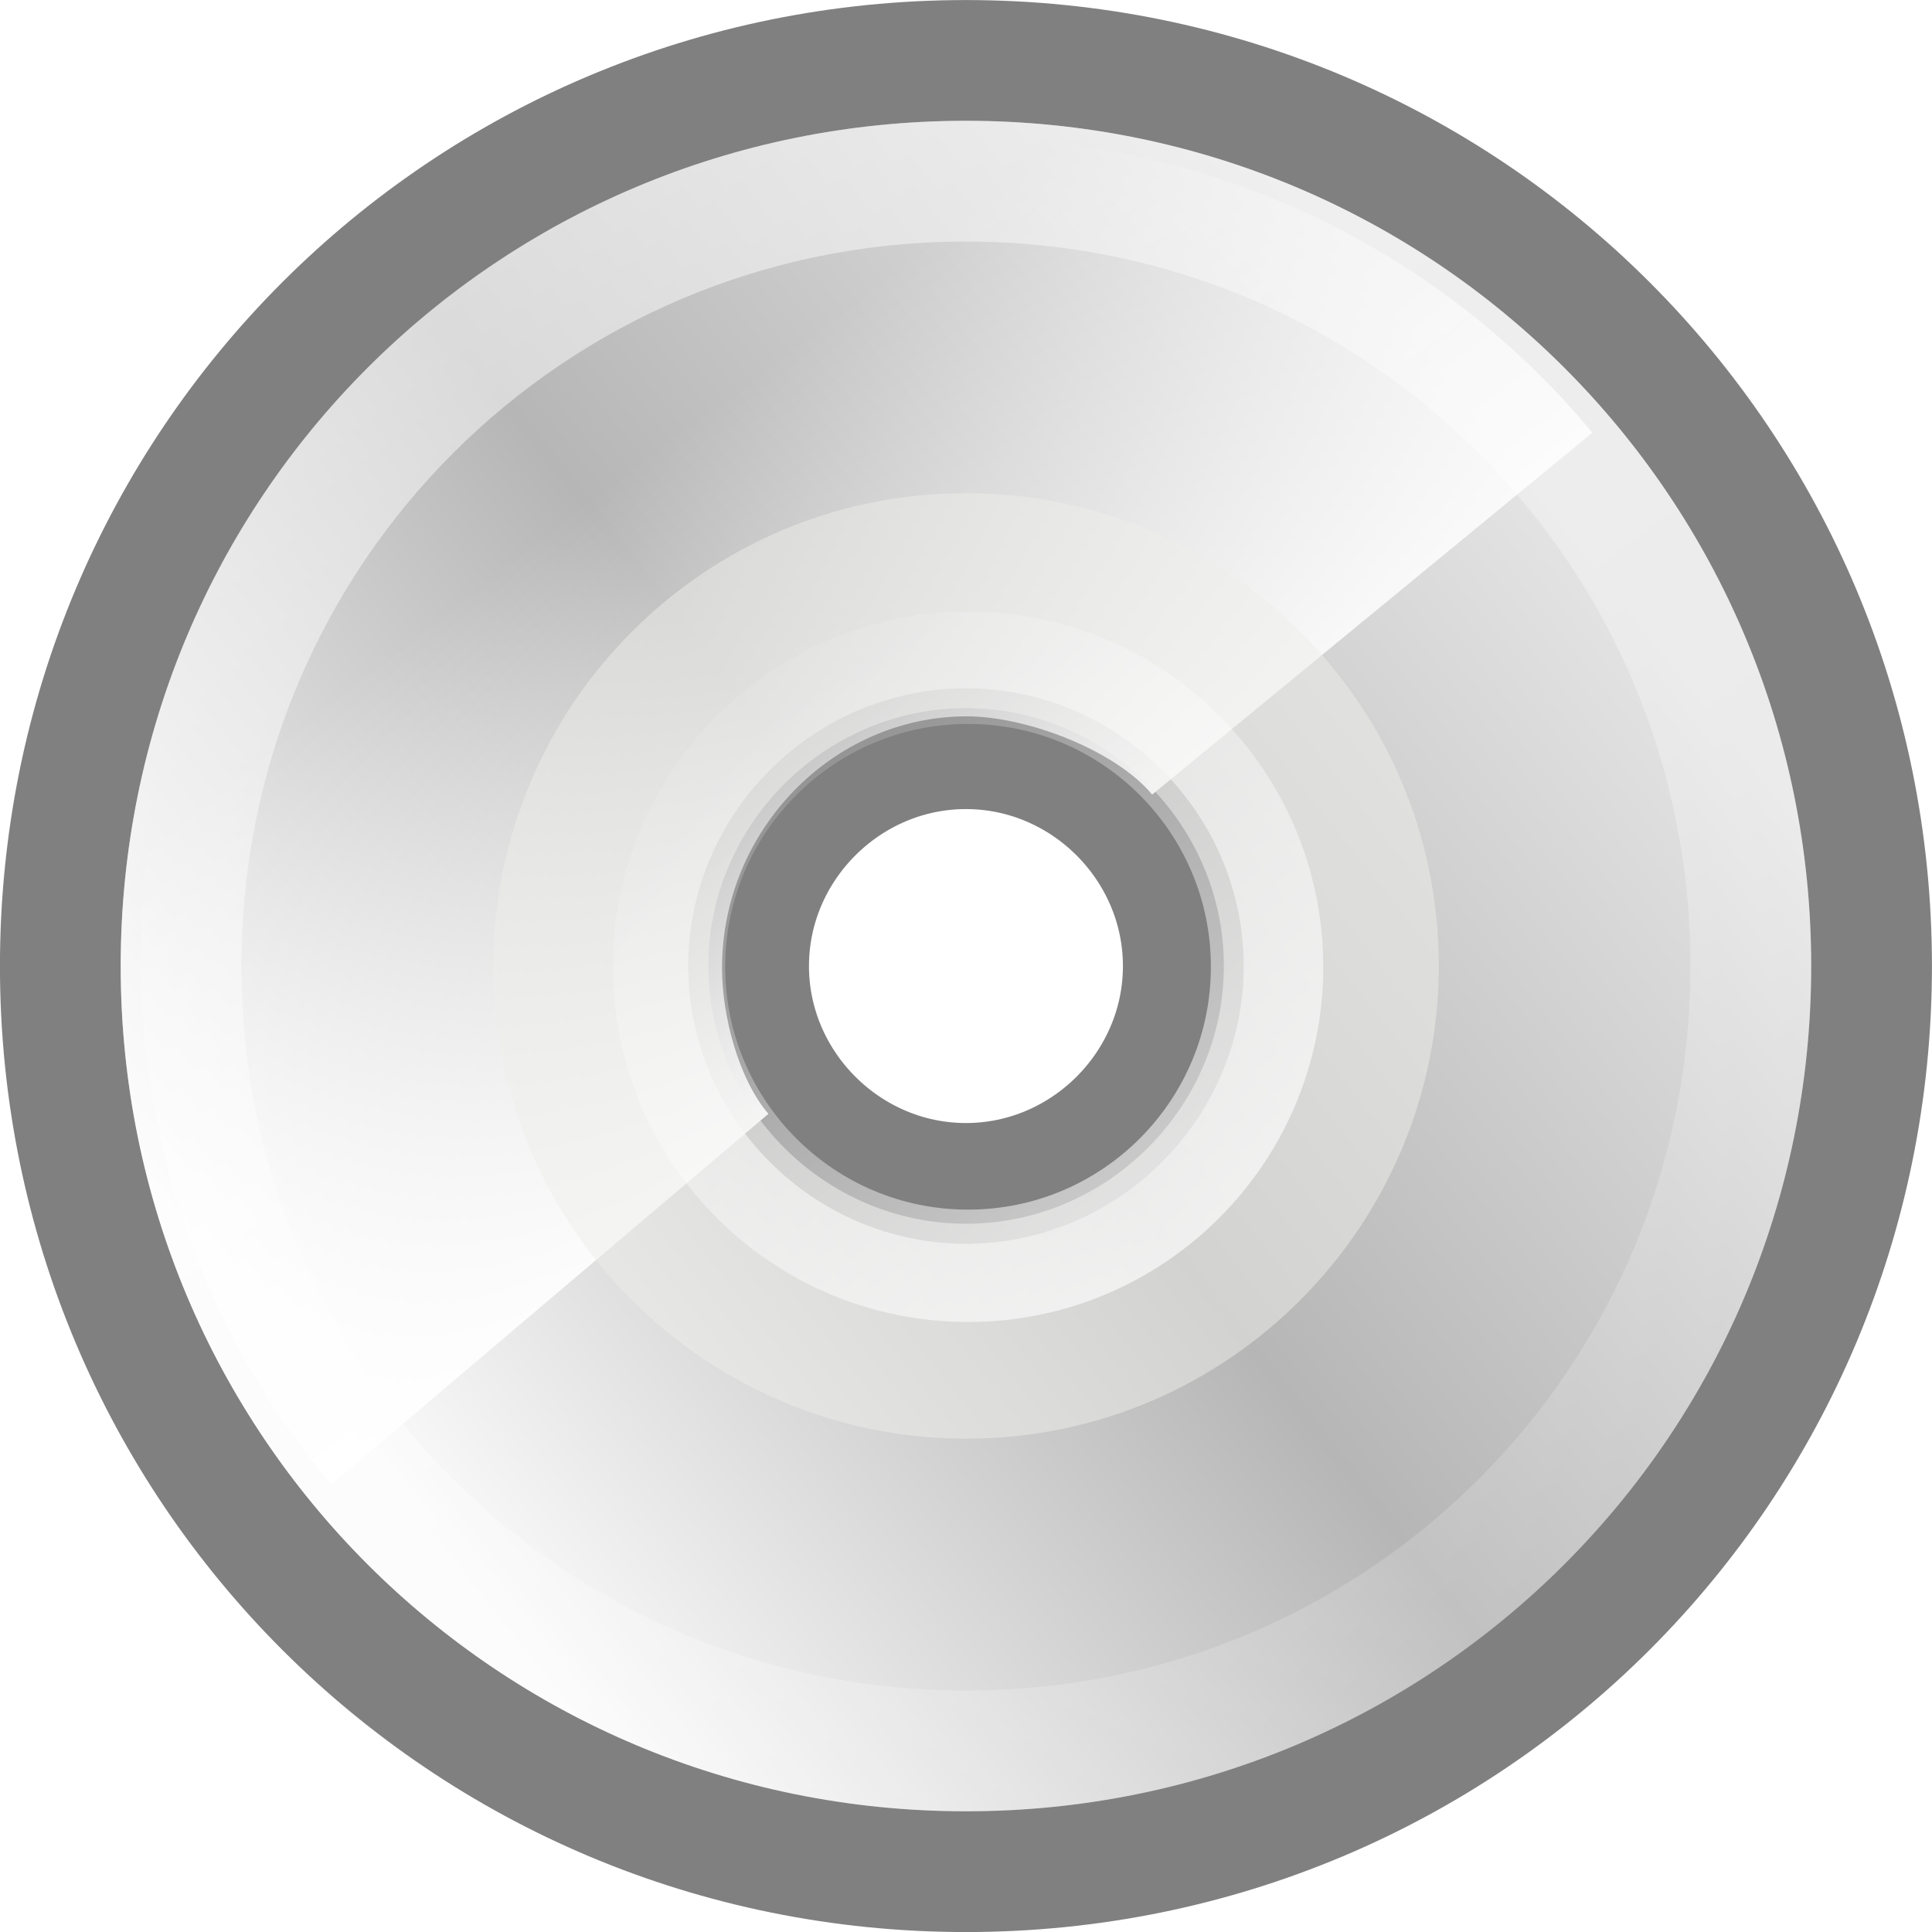
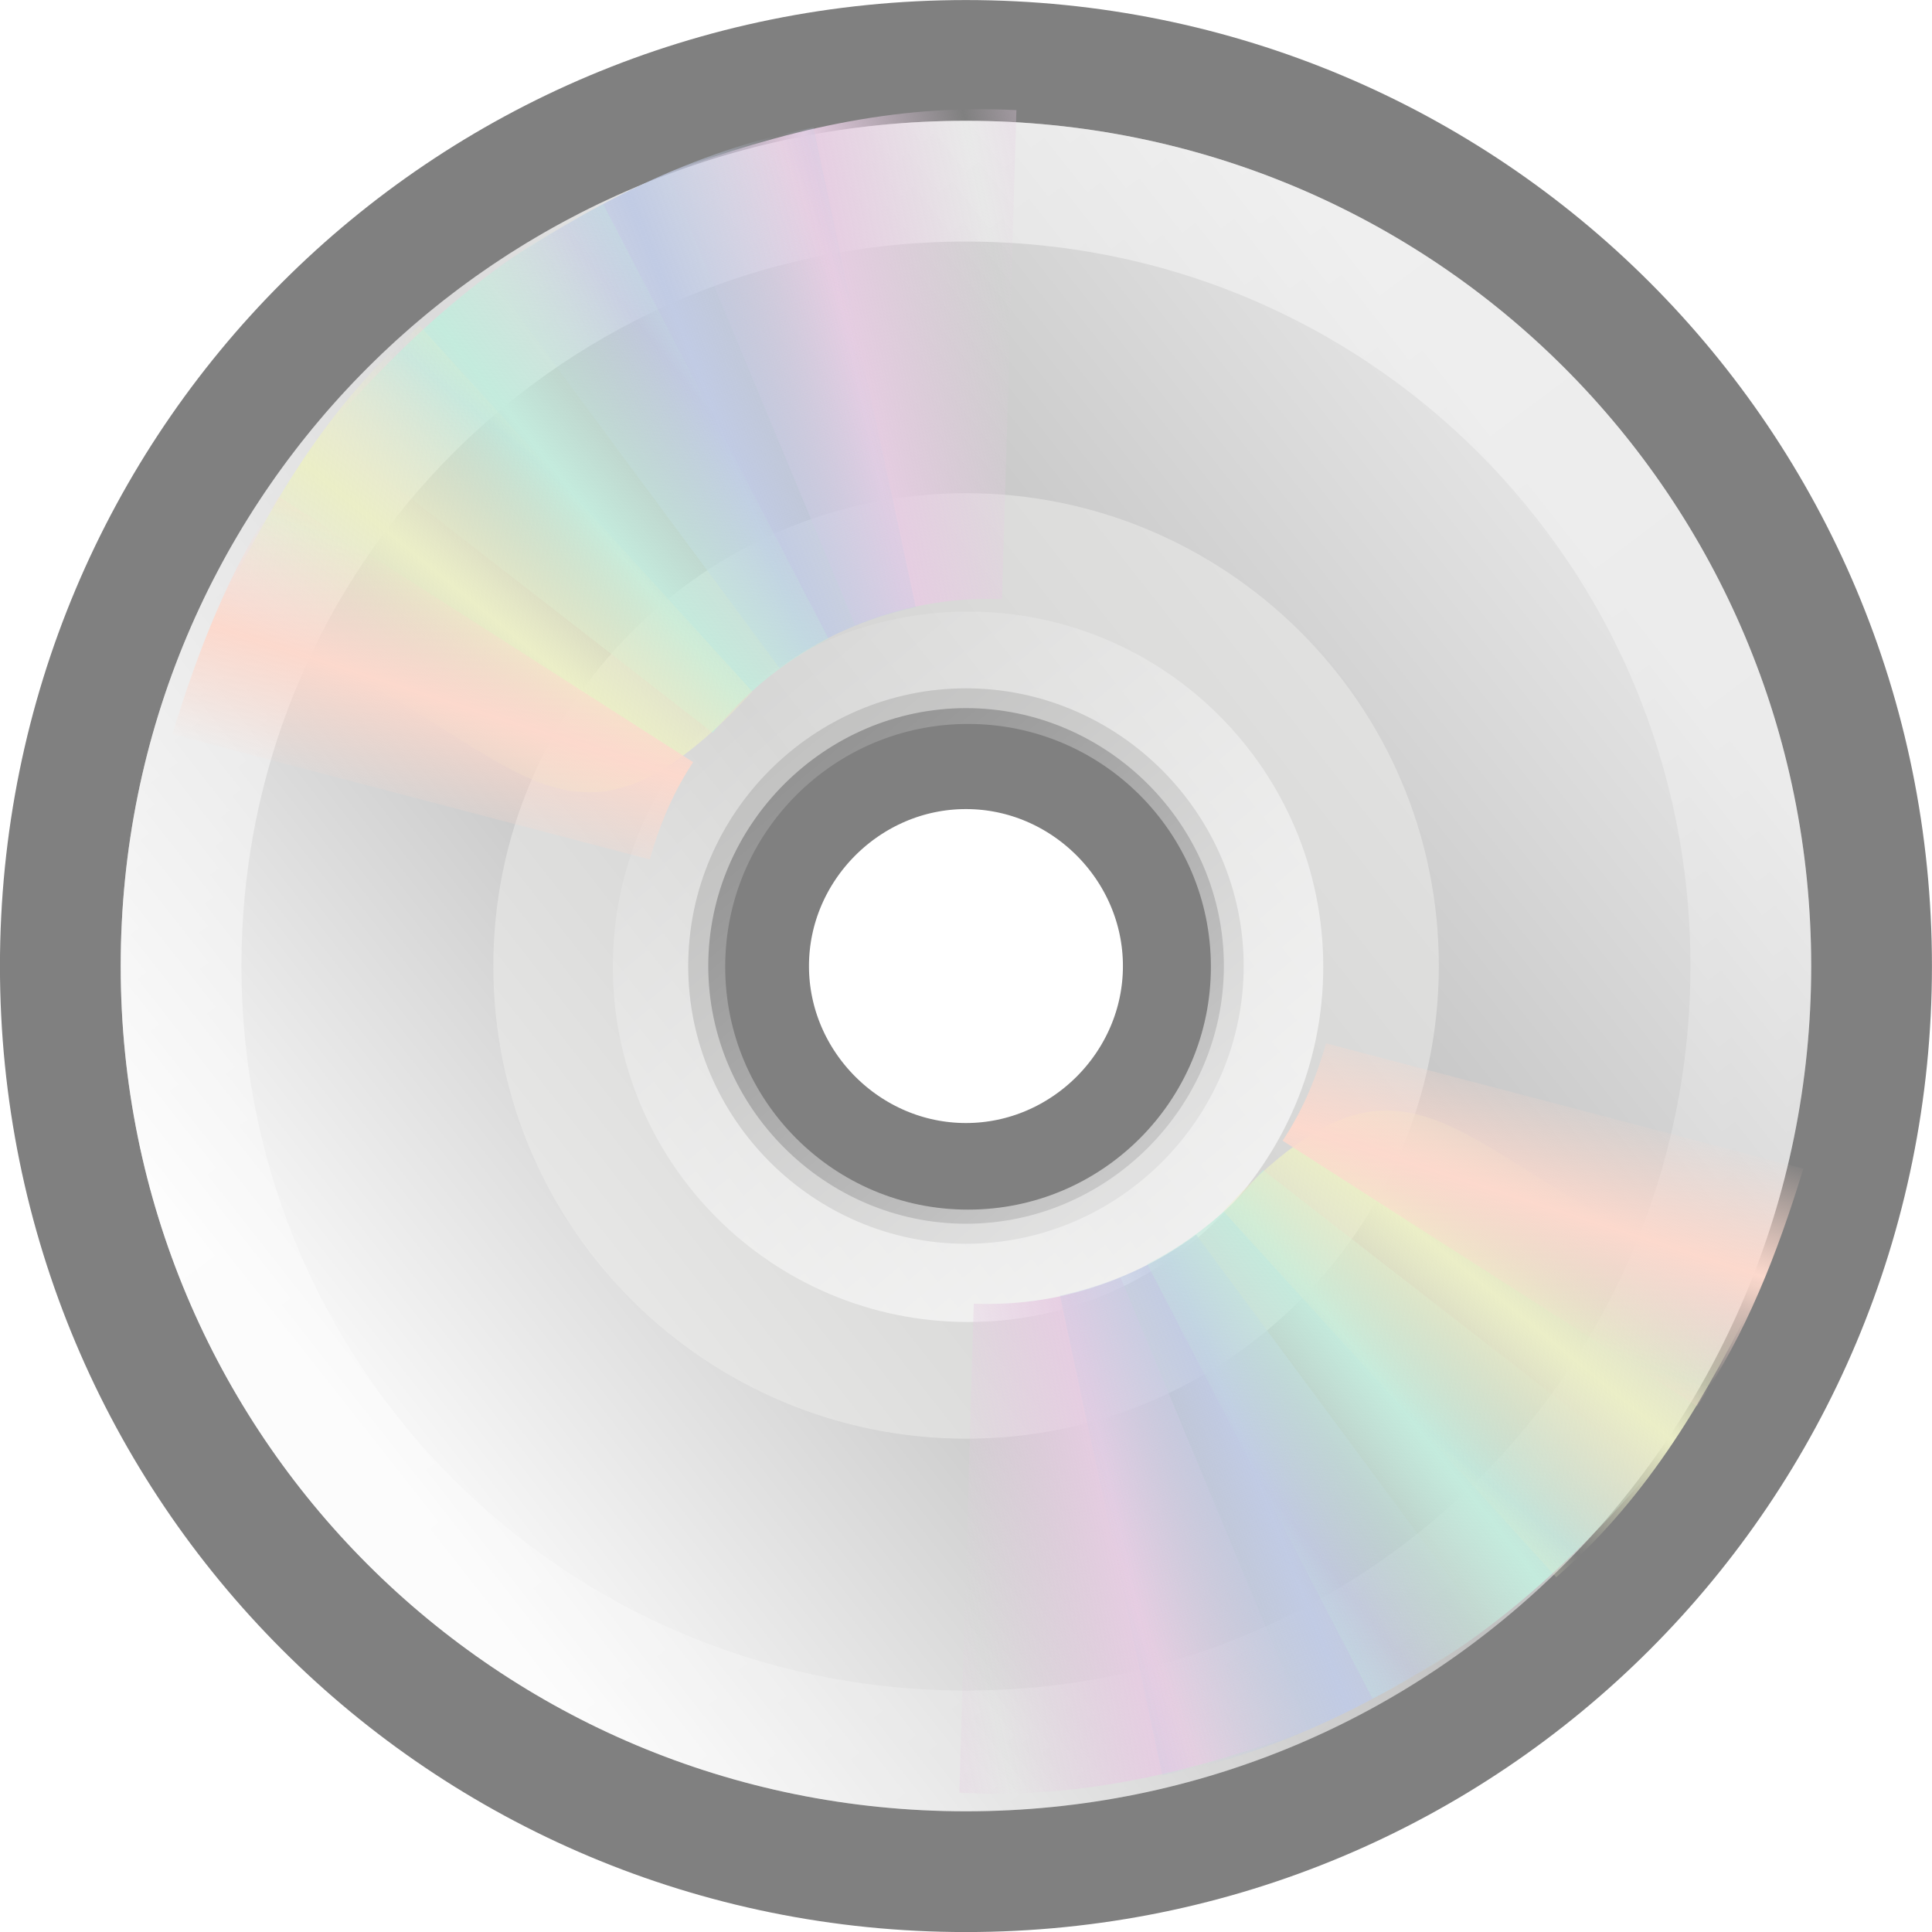
<svg xmlns="http://www.w3.org/2000/svg" xmlns:xlink="http://www.w3.org/1999/xlink" version="1.1" width="16" height="16" id="svg3303">
  <defs id="defs3305">
    <linearGradient id="linearGradient6028">
-       <stop id="stop6030" style="stop-color:white;stop-opacity:1" offset="0" />
-       <stop id="stop6032" style="stop-color:white;stop-opacity:0" offset="1" />
+       <stop id="stop6030" style="stop-color:#ffffff;stop-opacity:1" offset="0" />
+       <stop id="stop6032" style="stop-color:#ffffff;stop-opacity:0" offset="1" />
    </linearGradient>
-     <linearGradient x1="28.703" y1="31.495" x2="17.743" y2="18.367" id="linearGradient3341" xlink:href="#linearGradient6028" gradientUnits="userSpaceOnUse" />
    <linearGradient id="linearGradient6036">
-       <stop id="stop6038" style="stop-color:white;stop-opacity:1" offset="0" />
-       <stop id="stop6040" style="stop-color:white;stop-opacity:0" offset="1" />
+       <stop id="stop6038" style="stop-color:#ffffff;stop-opacity:1" offset="0" />
+       <stop id="stop6040" style="stop-color:#ffffff;stop-opacity:0" offset="1" />
    </linearGradient>
-     <linearGradient x1="10.502" y1="3.61" x2="48.799" y2="54.698" id="linearGradient3339" xlink:href="#linearGradient6036" gradientUnits="userSpaceOnUse" gradientTransform="matrix(0.328322,0,0,0.3283219,4.006799,4.791495)" />
-     <linearGradient id="linearGradient10997">
-       <stop id="stop10999" style="stop-color:white;stop-opacity:1" offset="0" />
-       <stop id="stop11001" style="stop-color:white;stop-opacity:0" offset="1" />
-     </linearGradient>
-     <linearGradient x1="25.986" y1="24.92" x2="15.889" y2="11.67" id="linearGradient3337" xlink:href="#linearGradient10997" gradientUnits="userSpaceOnUse" gradientTransform="matrix(0.3383777,0,0,0.3383777,3.944511,4.847368)" />
    <linearGradient x1="12.274" y1="32.416" x2="35.391" y2="14.203" id="aigrd2" gradientUnits="userSpaceOnUse">
      <stop id="stop3043" style="stop-color:#fbfbfb;stop-opacity:1" offset="0" />
      <stop id="stop3045" style="stop-color:#b6b6b6;stop-opacity:1" offset="0.5" />
      <stop id="stop3047" style="stop-color:#e4e4e4;stop-opacity:1" offset="1" />
    </linearGradient>
-     <linearGradient x1="12.274" y1="32.416" x2="35.391" y2="14.203" id="linearGradient3335" xlink:href="#aigrd2" gradientUnits="userSpaceOnUse" gradientTransform="matrix(0.4285714,0,0,0.4285712,1.714713,3.099576)" />
    <linearGradient x1="14.997" y1="11.188" x2="32.511" y2="34.307" id="aigrd1" gradientUnits="userSpaceOnUse">
      <stop id="stop3034" style="stop-color:#ebebeb;stop-opacity:1" offset="0" />
-       <stop id="stop3036" style="stop-color:white;stop-opacity:1" offset="0.5" />
+       <stop id="stop3036" style="stop-color:#ffffff;stop-opacity:1" offset="0.5" />
      <stop id="stop3038" style="stop-color:#ebebeb;stop-opacity:1" offset="1" />
    </linearGradient>
-     <linearGradient x1="14.997" y1="11.188" x2="32.511" y2="34.307" id="linearGradient3333" xlink:href="#aigrd1" gradientUnits="userSpaceOnUse" gradientTransform="matrix(0.3999892,0,0,0.3999891,2.397699,3.762809)" />
+     <linearGradient id="linearGradient3487">
+       <stop id="stop3489" style="stop-color:#e6cde2;stop-opacity:1" offset="0" />
+       <stop id="stop3491" style="stop-color:#e6cde2;stop-opacity:0" offset="1" />
+     </linearGradient>
+     <linearGradient id="linearGradient3495">
+       <stop id="stop3497" style="stop-color:#c1cbe4;stop-opacity:1" offset="0" />
+       <stop id="stop3499" style="stop-color:#c1cbe4;stop-opacity:0" offset="1" />
+     </linearGradient>
+     <linearGradient id="linearGradient3503">
+       <stop id="stop3505" style="stop-color:#c4ebdd;stop-opacity:1" offset="0" />
+       <stop id="stop3507" style="stop-color:#c4ebdd;stop-opacity:0" offset="1" />
+     </linearGradient>
+     <linearGradient id="linearGradient3511">
+       <stop id="stop3513" style="stop-color:#ebeec7;stop-opacity:1" offset="0" />
+       <stop id="stop3515" style="stop-color:#ebeec7;stop-opacity:0" offset="1" />
+     </linearGradient>
+     <linearGradient id="linearGradient3519">
+       <stop id="stop3521" style="stop-color:#fcd9cd;stop-opacity:1" offset="0" />
+       <stop id="stop3523" style="stop-color:#fcd9cd;stop-opacity:0" offset="1" />
+     </linearGradient>
+     <linearGradient x1="20.58" y1="10.775" x2="24.274" y2="9.862" id="linearGradient3896" xlink:href="#linearGradient3487" gradientUnits="userSpaceOnUse" spreadMethod="reflect" />
+     <linearGradient x1="17.495" y1="11.2" x2="21.047" y2="9.796" id="linearGradient3898" xlink:href="#linearGradient3495" gradientUnits="userSpaceOnUse" spreadMethod="reflect" />
+     <linearGradient x1="14.085" y1="13.046" x2="16.994" y2="10.732" id="linearGradient3900" xlink:href="#linearGradient3503" gradientUnits="userSpaceOnUse" spreadMethod="reflect" />
+     <linearGradient x1="12.372" y1="16.188" x2="14.609" y2="13.462" id="linearGradient3902" xlink:href="#linearGradient3511" gradientUnits="userSpaceOnUse" spreadMethod="reflect" />
+     <linearGradient x1="10.609" y1="17.886" x2="9.73" y2="20.613" id="linearGradient3904" xlink:href="#linearGradient3519" gradientUnits="userSpaceOnUse" spreadMethod="reflect" />
+     <linearGradient x1="20.58" y1="10.775" x2="24.274" y2="9.862" id="linearGradient3906" xlink:href="#linearGradient3487" gradientUnits="userSpaceOnUse" spreadMethod="reflect" />
+     <linearGradient x1="17.495" y1="11.2" x2="21.047" y2="9.796" id="linearGradient3908" xlink:href="#linearGradient3495" gradientUnits="userSpaceOnUse" spreadMethod="reflect" />
+     <linearGradient x1="14.085" y1="13.046" x2="16.994" y2="10.732" id="linearGradient3910" xlink:href="#linearGradient3503" gradientUnits="userSpaceOnUse" spreadMethod="reflect" />
+     <linearGradient x1="12.372" y1="16.188" x2="14.609" y2="13.462" id="linearGradient3912" xlink:href="#linearGradient3511" gradientUnits="userSpaceOnUse" spreadMethod="reflect" />
+     <linearGradient x1="10.609" y1="17.886" x2="9.73" y2="20.613" id="linearGradient3914" xlink:href="#linearGradient3519" gradientUnits="userSpaceOnUse" spreadMethod="reflect" />
+     <linearGradient x1="14.997" y1="11.188" x2="32.511" y2="34.307" id="linearGradient3918" xlink:href="#aigrd1" gradientUnits="userSpaceOnUse" gradientTransform="matrix(0.3999892,0,0,0.3999891,2.397699,3.762809)" />
+     <linearGradient x1="12.274" y1="32.416" x2="35.391" y2="14.203" id="linearGradient3920" xlink:href="#aigrd2" gradientUnits="userSpaceOnUse" gradientTransform="matrix(0.4285714,0,0,0.4285712,1.714713,3.099576)" />
+     <linearGradient x1="10.502" y1="3.61" x2="48.799" y2="54.698" id="linearGradient3922" xlink:href="#linearGradient6036" gradientUnits="userSpaceOnUse" gradientTransform="matrix(0.328322,0,0,0.3283219,4.006799,4.791495)" />
+     <linearGradient x1="28.703" y1="31.495" x2="17.743" y2="18.367" id="linearGradient3924" xlink:href="#linearGradient6028" gradientUnits="userSpaceOnUse" />
  </defs>
  <g id="layer1">
    <g transform="translate(-4.000426,-4.999574)" id="g3325" style="display:inline">
-       <path d="m 11.997,6.003 c -3.88,0 -7,3.12 -7,7 0,3.88 3.12,7 7,7 3.88,0 7,-3.12 7,-7 0,-3.88 -3.12,-7 -7,-7 l 0,0 z m 0,8.68 c -0.92,0 -1.68,-0.76 -1.68,-1.68 0,-0.92 0.76,-1.68 1.68,-1.68 0.92,0 1.68,0.76 1.68,1.68 0,0.92 -0.76,1.68 -1.68,1.68 z" id="path3040" style="fill:url(#linearGradient3333);fill-rule:nonzero;stroke:none" />
-       <path d="m 12,5.5 c -4.157,0 -7.5,3.343 -7.5,7.5 0,4.157 3.343,7.5 7.5,7.5 4.157,0 7.5,-3.343 7.5,-7.5 0,-4.157 -3.343,-7.5 -7.5,-7.5 l 0,0 z m 0,9.3 c -0.986,0 -1.8,-0.814 -1.8,-1.8 0,-0.986 0.814,-1.8 1.8,-1.8 0.986,0 1.8,0.814 1.8,1.8 0,0.986 -0.814,1.8 -1.8,1.8 z" id="path3049" style="fill:url(#linearGradient3335);fill-rule:nonzero;stroke:gray;stroke-width:1;stroke-miterlimit:4;stroke-opacity:1" />
-       <path d="M 11.697,6.137 C 8.055,6.275 5.166,9.256 5.166,12.933 c 0,1.667 0.591,3.182 1.579,4.36 L 10.364,14.224 c -0.244,-0.285 -0.384,-0.806 -0.384,-1.207 0,-1.147 0.923,-2.085 2.027,-2.085 0.502,0 1.235,0.285 1.535,0.648 L 17.188,8.583 C 15.945,7.085 14.06,6.137 11.952,6.137 c -0.088,0 -0.167,-0.003 -0.255,0 z" id="path3531" style="fill:url(#linearGradient3337);fill-opacity:1;fill-rule:nonzero;stroke:none" />
+       <path d="m 11.997,6.003 c -3.88,0 -7,3.12 -7,7 0,3.88 3.12,7 7,7 3.88,0 7,-3.12 7,-7 0,-3.88 -3.12,-7 -7,-7 l 0,0 z m 0,8.68 c -0.92,0 -1.68,-0.76 -1.68,-1.68 0,-0.92 0.76,-1.68 1.68,-1.68 0.92,0 1.68,0.76 1.68,1.68 0,0.92 -0.76,1.68 -1.68,1.68 z" id="path3040" style="fill:url(#linearGradient3918);fill-rule:nonzero;stroke:none" />
+       <path d="m 12,5.5 c -4.157,0 -7.5,3.343 -7.5,7.5 0,4.157 3.343,7.5 7.5,7.5 4.157,0 7.5,-3.343 7.5,-7.5 0,-4.157 -3.343,-7.5 -7.5,-7.5 l 0,0 z m 0,9.3 c -0.986,0 -1.8,-0.814 -1.8,-1.8 0,-0.986 0.814,-1.8 1.8,-1.8 0.986,0 1.8,0.814 1.8,1.8 0,0.986 -0.814,1.8 -1.8,1.8 z" id="path3049" style="fill:url(#linearGradient3920);fill-rule:nonzero;stroke:#808080;stroke-width:1;stroke-miterlimit:4;stroke-opacity:1" />
      <path d="m 12.001,9.084 c -2.186,0 -3.915,1.78 -3.915,3.915 0,2.186 1.78,3.915 3.915,3.915 2.186,0 3.915,-1.78 3.915,-3.915 0,-2.186 -1.78,-3.915 -3.915,-3.915 l 0,0 z m 0,6.05 c -1.169,0 -2.135,-0.966 -2.135,-2.135 0,-1.169 0.966,-2.135 2.135,-2.135 1.169,0 2.135,0.966 2.135,2.135 0,1.169 -0.966,2.135 -2.135,2.135 z" id="path3051" style="opacity:0.511;fill:#eeeeec;fill-rule:nonzero;stroke:none" />
-       <path d="m 12,6.5 c -3.603,0 -6.5,2.897 -6.5,6.5 0,3.603 2.897,6.5 6.5,6.5 3.603,0 6.5,-2.897 6.5,-6.5 0,-3.603 -2.897,-6.5 -6.5,-6.5 l 0,0 z" id="path5264" style="opacity:0.546;fill:none;stroke:url(#linearGradient3339);stroke-width:1;stroke-miterlimit:4;stroke-opacity:1" />
-       <path d="m 30.406,24.931 a 6.099,6.099 0 1 1 -12.198,0 6.099,6.099 0 1 1 12.198,0 z" transform="matrix(0.4060353,0,0,0.4060353,2.147835,2.883202)" id="path6026" style="opacity:0.672;fill:none;stroke:url(#linearGradient3341);stroke-width:2.292;stroke-linecap:butt;stroke-linejoin:miter;stroke-miterlimit:4;stroke-opacity:1;stroke-dashoffset:0;marker:none;visibility:visible;display:inline;overflow:visible" />
+       <path d="m 12,6.5 c -3.603,0 -6.5,2.897 -6.5,6.5 0,3.603 2.897,6.5 6.5,6.5 3.603,0 6.5,-2.897 6.5,-6.5 0,-3.603 -2.897,-6.5 -6.5,-6.5 l 0,0 z" id="path5264" style="opacity:0.546;fill:none;stroke:url(#linearGradient3922);stroke-width:1;stroke-miterlimit:4;stroke-opacity:1" />
+       <path d="m 30.406,24.931 a 6.099,6.099 0 1 1 -12.198,0 6.099,6.099 0 1 1 12.198,0 z" transform="matrix(0.4060353,0,0,0.4060353,2.147835,2.883202)" id="path6026" style="opacity:0.672;fill:none;stroke:url(#linearGradient3924);stroke-width:2.292;stroke-linecap:butt;stroke-linejoin:miter;stroke-miterlimit:4;stroke-opacity:1;stroke-dashoffset:0;marker:none;visibility:visible;display:inline;overflow:visible" />
    </g>
  </g>
+   <g transform="matrix(0.3486708,0,0,0.3486708,-0.1869666,-0.4872557)" id="g2458">
+     <path d="M 15.857,5.731 20.625,16.344 C 21.66,15.885 22.795,15.625 24,15.625 c 0.032,0 0.062,-3.6e-4 0.094,0 L 24.108,4.005 c -2.942,-0.071 -5.543,0.657 -8.251,1.726 l 10e-7,0 z" transform="matrix(0.9996011,0.02824295,-0.02824295,0.9996011,0.6924114,-0.6708346)" id="path2460" style="fill:url(#linearGradient3896);fill-opacity:1;fill-rule:nonzero;stroke:none" />
+     <path d="m 12.121,7.906 6.931,9.36 c 0.913,-0.67 1.966,-1.167 3.143,-1.425 0.031,-0.007 0.06,-0.014 0.092,-0.02 L 19.857,4.426 c -2.889,0.561 -5.32,1.856 -7.736,3.48 l 0,0 z" id="path2462" style="fill:url(#linearGradient3898);fill-opacity:1;fill-rule:nonzero;stroke:none" />
+     <path d="m 8.252,11.647 9.214,7.156 c 0.709,-0.883 1.597,-1.636 2.667,-2.19 0.028,-0.015 0.055,-0.029 0.083,-0.043 L 14.866,6.251 C 12.221,7.541 10.166,9.452 8.252,11.647 z" id="path2464" style="fill:url(#linearGradient3900);fill-opacity:1;fill-rule:nonzero;stroke:none" />
+     <path d="m 5.633,16.074 c 7.175,2.242 7.85,7.031 12.777,1.754 L 10.5,9.132 C 8.279,11.063 6.913,13.459 5.633,16.074 z" id="path2466" style="fill:url(#linearGradient3902);fill-opacity:1;fill-rule:nonzero;stroke:none" />
+     <path d="M 7.155,13.193 C 5.972,14.945 5.248,16.83 4.63,18.837 L 15.969,21.812 C 16.184,21.049 16.487,20.298 16.938,19.594 16.955,19.567 16.982,19.527 17,19.5 L 7.155,13.193 z" id="path2468" style="fill:url(#linearGradient3904);fill-opacity:1;fill-rule:nonzero;stroke:none" />
+   </g>
+   <g transform="matrix(-0.3486708,0,0,-0.3486708,16.54923,16.24575)" id="g2472">
+     <path d="M 15.857,5.731 20.625,16.344 C 21.66,15.885 22.795,15.625 24,15.625 c 0.032,0 0.062,-3.6e-4 0.094,0 L 24.108,4.005 c -2.942,-0.071 -5.543,0.657 -8.251,1.726 l 10e-7,0 z" transform="matrix(0.9996011,0.02824295,-0.02824295,0.9996011,0.6924114,-0.6708346)" id="path2475" style="fill:url(#linearGradient3906);fill-opacity:1;fill-rule:nonzero;stroke:none" />
+     <path d="m 12.121,7.906 6.931,9.36 c 0.913,-0.67 1.966,-1.167 3.143,-1.425 0.031,-0.007 0.06,-0.014 0.092,-0.02 L 19.857,4.426 c -2.889,0.561 -5.32,1.856 -7.736,3.48 l 0,0 z" id="path2477" style="fill:url(#linearGradient3908);fill-opacity:1;fill-rule:nonzero;stroke:none" />
+     <path d="m 8.252,11.647 9.214,7.156 c 0.709,-0.883 1.597,-1.636 2.667,-2.19 0.028,-0.015 0.055,-0.029 0.083,-0.043 L 14.866,6.251 C 12.221,7.541 10.166,9.452 8.252,11.647 z" id="path2479" style="fill:url(#linearGradient3910);fill-opacity:1;fill-rule:nonzero;stroke:none" />
+     <path d="m 5.633,16.074 c 7.175,2.242 7.85,7.031 12.777,1.754 L 10.5,9.132 C 8.279,11.063 6.913,13.459 5.633,16.074 z" id="path2481" style="fill:url(#linearGradient3912);fill-opacity:1;fill-rule:nonzero;stroke:none" />
+     <path d="M 7.155,13.193 C 5.972,14.945 5.248,16.83 4.63,18.837 L 15.969,21.812 C 16.184,21.049 16.487,20.298 16.938,19.594 16.955,19.567 16.982,19.527 17,19.5 L 7.155,13.193 z" id="path2483" style="fill:url(#linearGradient3914);fill-opacity:1;fill-rule:nonzero;stroke:none" />
+   </g>
</svg>
